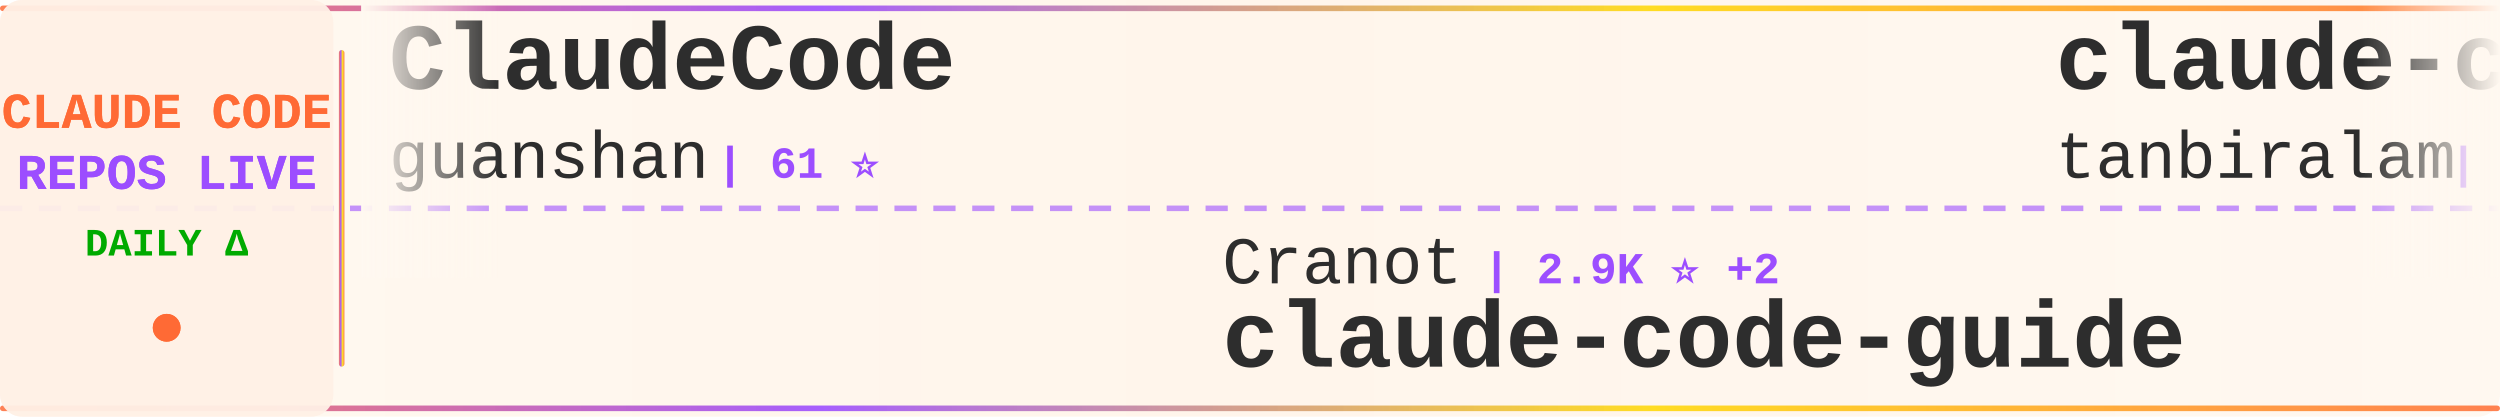
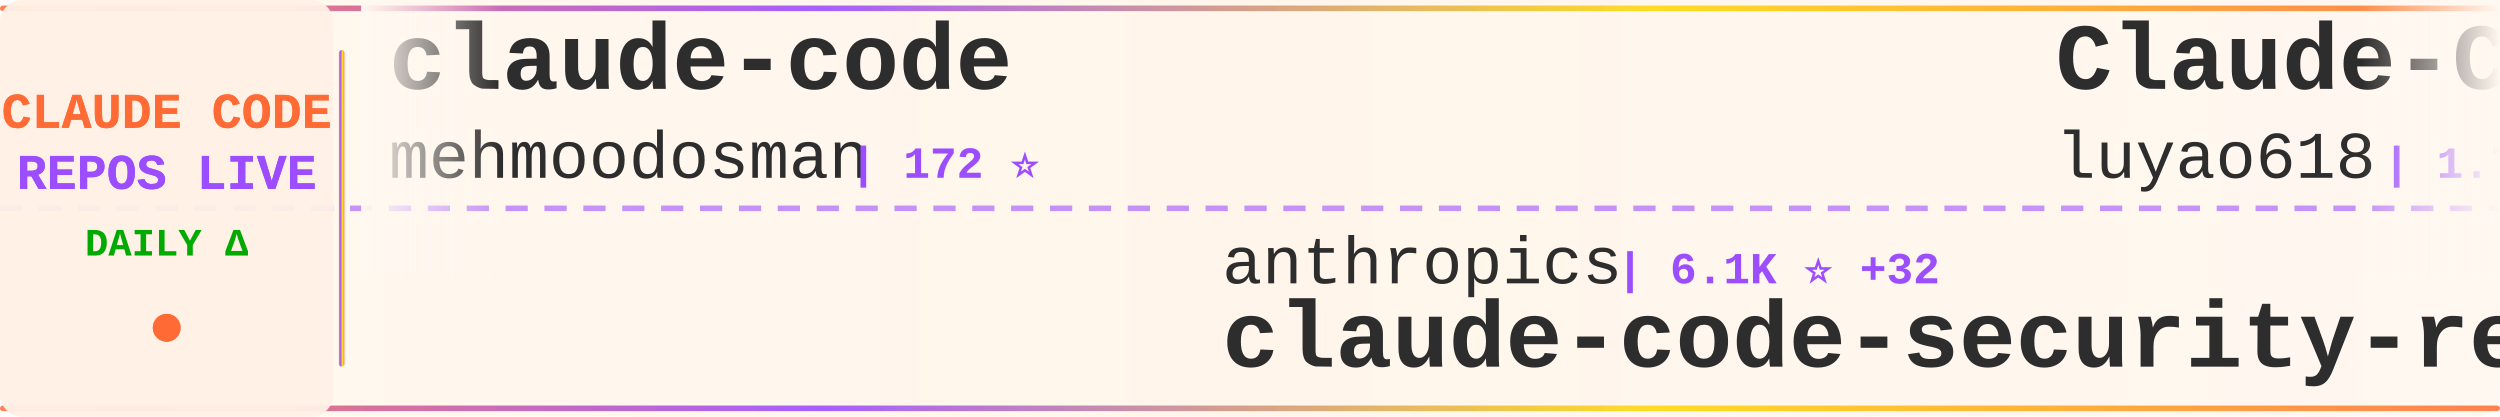
<svg xmlns="http://www.w3.org/2000/svg" width="900" height="150">
  <defs>
    <linearGradient id="tickerBg" x1="0%" y1="0%" x2="100%" y2="0%">
      <stop offset="0%" style="stop-color:#fff8f0;stop-opacity:0.98" />
      <stop offset="50%" style="stop-color:#fff5eb;stop-opacity:1" />
      <stop offset="100%" style="stop-color:#fff8f0;stop-opacity:0.98" />
    </linearGradient>
    <linearGradient id="borderGrad" x1="0%" y1="0%" x2="100%" y2="0%">
      <stop offset="0%" style="stop-color:#FF6B35;stop-opacity:0.85">
        <animate attributeName="stop-opacity" values="0.85;1;0.85" dur="2s" repeatCount="indefinite" />
      </stop>
      <stop offset="33%" style="stop-color:#9C4EFF;stop-opacity:0.9">
        <animate attributeName="stop-opacity" values="0.9;1;0.9" dur="2.2s" repeatCount="indefinite" />
      </stop>
      <stop offset="66%" style="stop-color:#FFD700;stop-opacity:0.85">
        <animate attributeName="stop-opacity" values="0.85;1;0.85" dur="1.8s" repeatCount="indefinite" />
      </stop>
      <stop offset="100%" style="stop-color:#FF6B35;stop-opacity:0.85">
        <animate attributeName="stop-opacity" values="0.85;1;0.85" dur="2s" repeatCount="indefinite" />
      </stop>
    </linearGradient>
    <filter id="textGlow">
      <feGaussianBlur stdDeviation="0.15" result="coloredBlur" />
      <feMerge>
        <feMergeNode in="coloredBlur" />
        <feMergeNode in="SourceGraphic" />
      </feMerge>
    </filter>
    <filter id="metricGlow">
      <feGaussianBlur stdDeviation="0.2" result="coloredBlur" />
      <feMerge>
        <feMergeNode in="coloredBlur" />
        <feMergeNode in="SourceGraphic" />
      </feMerge>
    </filter>
    <linearGradient id="leftFade" x1="0%" y1="0%" x2="100%" y2="0%">
      <stop offset="0%" style="stop-color:#fff8f0;stop-opacity:1" />
      <stop offset="100%" style="stop-color:#fff8f0;stop-opacity:0" />
    </linearGradient>
    <linearGradient id="rightFade" x1="0%" y1="0%" x2="100%" y2="0%">
      <stop offset="0%" style="stop-color:#fff8f0;stop-opacity:0" />
      <stop offset="100%" style="stop-color:#fff8f0;stop-opacity:1" />
    </linearGradient>
  </defs>
  <rect width="900" height="150" fill="url(#tickerBg)" rx="8" />
  <rect x="0" y="2" width="900" height="2" fill="url(#borderGrad)" rx="1" />
  <rect x="0" y="146" width="900" height="2" fill="url(#borderGrad)" rx="1" />
  <line x1="0" y1="75" x2="900" y2="75" stroke="#9C4EFF" stroke-width="2" stroke-dasharray="8 6" opacity="0.6" />
  <rect x="0" y="0" width="120" height="150" fill="#fff0e6" opacity="0.95" rx="8" />
  <text x="60" y="46" font-family="'Courier New', monospace" font-size="18" font-weight="bold" fill="#FF6B35" text-anchor="middle" filter="url(#textGlow)">
    CLAUDE CODE
  </text>
  <text x="60" y="68" font-family="'Courier New', monospace" font-size="18" font-weight="bold" fill="#9C4EFF" text-anchor="middle" filter="url(#textGlow)">
    REPOS LIVE
  </text>
  <text x="60" y="92" font-family="'Courier New', monospace" font-size="14" font-weight="bold" fill="#00aa00" text-anchor="middle">
    DAILY Δ
  </text>
  <circle cx="60" cy="118" r="5" fill="#FF6B35" filter="url(#metricGlow)">
    <animate attributeName="r" values="4;6;4" dur="1.5s" repeatCount="indefinite" />
    <animate attributeName="opacity" values="0.6;1;0.6" dur="1.5s" repeatCount="indefinite" />
  </circle>
  <rect x="122" y="18" width="2" height="114" fill="url(#borderGrad)" rx="1" />
  <clipPath id="tickerClip">
    <rect x="130" y="0" width="770" height="150" />
  </clipPath>
  <g clip-path="url(#tickerClip)">
    <g id="tickerItems">
      <animateTransform attributeName="transform" attributeType="XML" type="translate" from="0 0" to="-3000 0" dur="54s" repeatCount="indefinite" />
      <g transform="translate(0, 0)">
-         <text x="140" y="32" font-family="'Courier New', monospace" font-size="34" font-weight="bold" fill="#2d2d2d">ClaudeCode</text>
-         <text x="140" y="64" font-family="'Courier New', monospace" font-size="24" font-weight="normal" fill="#2d2d2d" opacity="1.0">guanshan</text>
-         <text x="258" y="64" font-family="'Courier New', monospace" font-size="16" font-weight="bold" fill="#9C4EFF"> | 61 ⭐</text>
+         <text x="140" y="32" font-family="'Courier New', monospace" font-size="34" font-weight="bold" fill="#2d2d2d">claude-code</text>
+         <text x="140" y="64" font-family="'Courier New', monospace" font-size="24" font-weight="normal" fill="#2d2d2d" opacity="1.0">mehmoodosman</text>
+         <text x="306" y="64" font-family="'Courier New', monospace" font-size="16" font-weight="bold" fill="#9C4EFF"> | 172 ⭐</text>
      </g>
      <g transform="translate(300, 0)">
-         <text x="140" y="102" font-family="'Courier New', monospace" font-size="24" font-weight="normal" fill="#2d2d2d" opacity="1.0">Cranot</text>
-         <text x="234" y="102" font-family="'Courier New', monospace" font-size="16" font-weight="bold" fill="#9C4EFF"> | 2.9K ⭐ +2</text>
-         <text x="140" y="132" font-family="'Courier New', monospace" font-size="34" font-weight="bold" fill="#2d2d2d">claude-code-guide</text>
+         <text x="140" y="102" font-family="'Courier New', monospace" font-size="24" font-weight="normal" fill="#2d2d2d" opacity="1.0">anthropics</text>
+         <text x="282" y="102" font-family="'Courier New', monospace" font-size="16" font-weight="bold" fill="#9C4EFF"> | 6.1K ⭐ +32</text>
+         <text x="140" y="132" font-family="'Courier New', monospace" font-size="34" font-weight="bold" fill="#2d2d2d">claude-code-security-rev...</text>
      </g>
      <g transform="translate(600, 0)">
-         <text x="140" y="32" font-family="'Courier New', monospace" font-size="34" font-weight="bold" fill="#2d2d2d">claude-code</text>
-         <text x="140" y="64" font-family="'Courier New', monospace" font-size="24" font-weight="normal" fill="#2d2d2d" opacity="1.0">tanbiralam</text>
-         <text x="282" y="64" font-family="'Courier New', monospace" font-size="16" font-weight="bold" fill="#9C4EFF"> | 2.2K ⭐ +4</text>
+         <text x="140" y="32" font-family="'Courier New', monospace" font-size="34" font-weight="bold" fill="#2d2d2d">Claude-Code-Source-Study</text>
+         <text x="140" y="64" font-family="'Courier New', monospace" font-size="24" font-weight="normal" fill="#2d2d2d" opacity="1.0">luyao618</text>
+         <text x="258" y="64" font-family="'Courier New', monospace" font-size="16" font-weight="bold" fill="#9C4EFF"> | 1.7K ⭐ +2</text>
      </g>
      <g transform="translate(900, 0)">
-         <text x="140" y="102" font-family="'Courier New', monospace" font-size="24" font-weight="normal" fill="#2d2d2d" opacity="1.0">jeremylongshore</text>
-         <text x="342" y="102" font-family="'Courier New', monospace" font-size="16" font-weight="bold" fill="#9C4EFF"> | 2.7K ⭐ +6</text>
-         <text x="140" y="132" font-family="'Courier New', monospace" font-size="34" font-weight="bold" fill="#2d2d2d">claude-code-plugins-plus...</text>
+         <text x="140" y="102" font-family="'Courier New', monospace" font-size="24" font-weight="normal" fill="#2d2d2d" opacity="1.0">ChinaSiro</text>
+         <text x="270" y="102" font-family="'Courier New', monospace" font-size="16" font-weight="bold" fill="#9C4EFF"> | 9.6K ⭐ +5</text>
+         <text x="140" y="132" font-family="'Courier New', monospace" font-size="34" font-weight="bold" fill="#2d2d2d">claude-code-sourcemap</text>
      </g>
      <g transform="translate(1200, 0)">
-         <text x="140" y="32" font-family="'Courier New', monospace" font-size="34" font-weight="bold" fill="#2d2d2d">claude-code-transcripts</text>
-         <text x="140" y="64" font-family="'Courier New', monospace" font-size="24" font-weight="normal" fill="#2d2d2d" opacity="1.0">simonw</text>
-         <text x="234" y="64" font-family="'Courier New', monospace" font-size="16" font-weight="bold" fill="#9C4EFF"> | 1.7K ⭐ +1</text>
+         <text x="140" y="32" font-family="'Courier New', monospace" font-size="34" font-weight="bold" fill="#2d2d2d">claude-code-tudou</text>
+         <text x="140" y="64" font-family="'Courier New', monospace" font-size="24" font-weight="normal" fill="#2d2d2d" opacity="1.0">AICoderTudou</text>
+         <text x="306" y="64" font-family="'Courier New', monospace" font-size="16" font-weight="bold" fill="#9C4EFF"> | 496 ⭐</text>
      </g>
      <g transform="translate(1500, 0)">
-         <text x="140" y="102" font-family="'Courier New', monospace" font-size="24" font-weight="normal" fill="#2d2d2d" opacity="1.0">musistudio</text>
-         <text x="282" y="102" font-family="'Courier New', monospace" font-size="16" font-weight="bold" fill="#9C4EFF"> | 36.9K ⭐ +16</text>
-         <text x="140" y="132" font-family="'Courier New', monospace" font-size="34" font-weight="bold" fill="#2d2d2d">claude-code-router</text>
+         <text x="140" y="102" font-family="'Courier New', monospace" font-size="24" font-weight="normal" fill="#2d2d2d" opacity="1.0">shanraisshan</text>
+         <text x="306" y="102" font-family="'Courier New', monospace" font-size="16" font-weight="bold" fill="#9C4EFF"> | 65.0K ⭐ +56</text>
+         <text x="140" y="132" font-family="'Courier New', monospace" font-size="34" font-weight="bold" fill="#2d2d2d">claude-code-best-practic...</text>
      </g>
      <g transform="translate(1800, 0)">
-         <text x="140" y="32" font-family="'Courier New', monospace" font-size="34" font-weight="bold" fill="#2d2d2d">oh-my-claudecode</text>
-         <text x="140" y="64" font-family="'Courier New', monospace" font-size="24" font-weight="normal" fill="#2d2d2d" opacity="1.0">Yeachan-Heo</text>
-         <text x="294" y="64" font-family="'Courier New', monospace" font-size="16" font-weight="bold" fill="#9C4EFF"> | 38.8K ⭐ +16</text>
+         <text x="140" y="32" font-family="'Courier New', monospace" font-size="34" font-weight="bold" fill="#2d2d2d">everything-claude-code-z...</text>
+         <text x="140" y="64" font-family="'Courier New', monospace" font-size="24" font-weight="normal" fill="#2d2d2d" opacity="1.0">xu-xiang</text>
+         <text x="258" y="64" font-family="'Courier New', monospace" font-size="16" font-weight="bold" fill="#9C4EFF"> | 1.9K ⭐ +2</text>
      </g>
      <g transform="translate(2100, 0)">
-         <text x="140" y="102" font-family="'Courier New', monospace" font-size="24" font-weight="normal" fill="#2d2d2d" opacity="1.0">Chachamaru127</text>
-         <text x="318" y="102" font-family="'Courier New', monospace" font-size="16" font-weight="bold" fill="#9C4EFF"> | 3.1K ⭐ +3</text>
-         <text x="140" y="132" font-family="'Courier New', monospace" font-size="34" font-weight="bold" fill="#2d2d2d">claude-code-harness</text>
+         <text x="140" y="102" font-family="'Courier New', monospace" font-size="24" font-weight="normal" fill="#2d2d2d" opacity="1.0">diet103</text>
+         <text x="246" y="102" font-family="'Courier New', monospace" font-size="16" font-weight="bold" fill="#9C4EFF"> | 10.0K ⭐</text>
+         <text x="140" y="132" font-family="'Courier New', monospace" font-size="34" font-weight="bold" fill="#2d2d2d">claude-code-infrastructu...</text>
      </g>
      <g transform="translate(2400, 0)">
-         <text x="140" y="32" font-family="'Courier New', monospace" font-size="34" font-weight="bold" fill="#2d2d2d">Claude-code</text>
-         <text x="140" y="64" font-family="'Courier New', monospace" font-size="24" font-weight="normal" fill="#2d2d2d" opacity="1.0">fazxes</text>
-         <text x="234" y="64" font-family="'Courier New', monospace" font-size="16" font-weight="bold" fill="#9C4EFF"> | 232 ⭐ +1</text>
+         <text x="140" y="32" font-family="'Courier New', monospace" font-size="34" font-weight="bold" fill="#2d2d2d">claude-code-webui</text>
+         <text x="140" y="64" font-family="'Courier New', monospace" font-size="24" font-weight="normal" fill="#2d2d2d" opacity="1.0">sugyan</text>
+         <text x="234" y="64" font-family="'Courier New', monospace" font-size="16" font-weight="bold" fill="#9C4EFF"> | 1.1K ⭐ +1</text>
      </g>
      <g transform="translate(2700, 0)">
-         <text x="140" y="102" font-family="'Courier New', monospace" font-size="24" font-weight="normal" fill="#2d2d2d" opacity="1.0">zebbern</text>
-         <text x="246" y="102" font-family="'Courier New', monospace" font-size="16" font-weight="bold" fill="#9C4EFF"> | 4.6K ⭐ +3</text>
-         <text x="140" y="132" font-family="'Courier New', monospace" font-size="34" font-weight="bold" fill="#2d2d2d">claude-code-guide</text>
+         <text x="140" y="102" font-family="'Courier New', monospace" font-size="24" font-weight="normal" fill="#2d2d2d" opacity="1.0">anthropics</text>
+         <text x="282" y="102" font-family="'Courier New', monospace" font-size="16" font-weight="bold" fill="#9C4EFF"> | 8.7K ⭐ +9</text>
+         <text x="140" y="132" font-family="'Courier New', monospace" font-size="34" font-weight="bold" fill="#2d2d2d">claude-code-action</text>
      </g>
      <g transform="translate(3000, 0)">
-         <text x="140" y="32" font-family="'Courier New', monospace" font-size="34" font-weight="bold" fill="#2d2d2d">ClaudeCode</text>
-         <text x="140" y="64" font-family="'Courier New', monospace" font-size="24" font-weight="normal" fill="#2d2d2d" opacity="1.0">guanshan</text>
-         <text x="258" y="64" font-family="'Courier New', monospace" font-size="16" font-weight="bold" fill="#9C4EFF"> | 61 ⭐</text>
+         <text x="140" y="32" font-family="'Courier New', monospace" font-size="34" font-weight="bold" fill="#2d2d2d">claude-code</text>
+         <text x="140" y="64" font-family="'Courier New', monospace" font-size="24" font-weight="normal" fill="#2d2d2d" opacity="1.0">mehmoodosman</text>
+         <text x="306" y="64" font-family="'Courier New', monospace" font-size="16" font-weight="bold" fill="#9C4EFF"> | 172 ⭐</text>
      </g>
      <g transform="translate(3300, 0)">
-         <text x="140" y="102" font-family="'Courier New', monospace" font-size="24" font-weight="normal" fill="#2d2d2d" opacity="1.0">Cranot</text>
-         <text x="234" y="102" font-family="'Courier New', monospace" font-size="16" font-weight="bold" fill="#9C4EFF"> | 2.9K ⭐ +2</text>
-         <text x="140" y="132" font-family="'Courier New', monospace" font-size="34" font-weight="bold" fill="#2d2d2d">claude-code-guide</text>
+         <text x="140" y="102" font-family="'Courier New', monospace" font-size="24" font-weight="normal" fill="#2d2d2d" opacity="1.0">anthropics</text>
+         <text x="282" y="102" font-family="'Courier New', monospace" font-size="16" font-weight="bold" fill="#9C4EFF"> | 6.1K ⭐ +32</text>
+         <text x="140" y="132" font-family="'Courier New', monospace" font-size="34" font-weight="bold" fill="#2d2d2d">claude-code-security-rev...</text>
      </g>
      <g transform="translate(3600, 0)">
-         <text x="140" y="32" font-family="'Courier New', monospace" font-size="34" font-weight="bold" fill="#2d2d2d">claude-code</text>
-         <text x="140" y="64" font-family="'Courier New', monospace" font-size="24" font-weight="normal" fill="#2d2d2d" opacity="1.0">tanbiralam</text>
-         <text x="282" y="64" font-family="'Courier New', monospace" font-size="16" font-weight="bold" fill="#9C4EFF"> | 2.2K ⭐ +4</text>
+         <text x="140" y="32" font-family="'Courier New', monospace" font-size="34" font-weight="bold" fill="#2d2d2d">Claude-Code-Source-Study</text>
+         <text x="140" y="64" font-family="'Courier New', monospace" font-size="24" font-weight="normal" fill="#2d2d2d" opacity="1.0">luyao618</text>
+         <text x="258" y="64" font-family="'Courier New', monospace" font-size="16" font-weight="bold" fill="#9C4EFF"> | 1.7K ⭐ +2</text>
      </g>
      <g transform="translate(3900, 0)">
-         <text x="140" y="102" font-family="'Courier New', monospace" font-size="24" font-weight="normal" fill="#2d2d2d" opacity="1.0">jeremylongshore</text>
-         <text x="342" y="102" font-family="'Courier New', monospace" font-size="16" font-weight="bold" fill="#9C4EFF"> | 2.7K ⭐ +6</text>
-         <text x="140" y="132" font-family="'Courier New', monospace" font-size="34" font-weight="bold" fill="#2d2d2d">claude-code-plugins-plus...</text>
+         <text x="140" y="102" font-family="'Courier New', monospace" font-size="24" font-weight="normal" fill="#2d2d2d" opacity="1.0">ChinaSiro</text>
+         <text x="270" y="102" font-family="'Courier New', monospace" font-size="16" font-weight="bold" fill="#9C4EFF"> | 9.6K ⭐ +5</text>
+         <text x="140" y="132" font-family="'Courier New', monospace" font-size="34" font-weight="bold" fill="#2d2d2d">claude-code-sourcemap</text>
      </g>
    </g>
  </g>
  <rect x="130" y="0" width="50" height="100" fill="url(#leftFade)" />
  <rect x="850" y="0" width="50" height="100" fill="url(#rightFade)" />
</svg>
